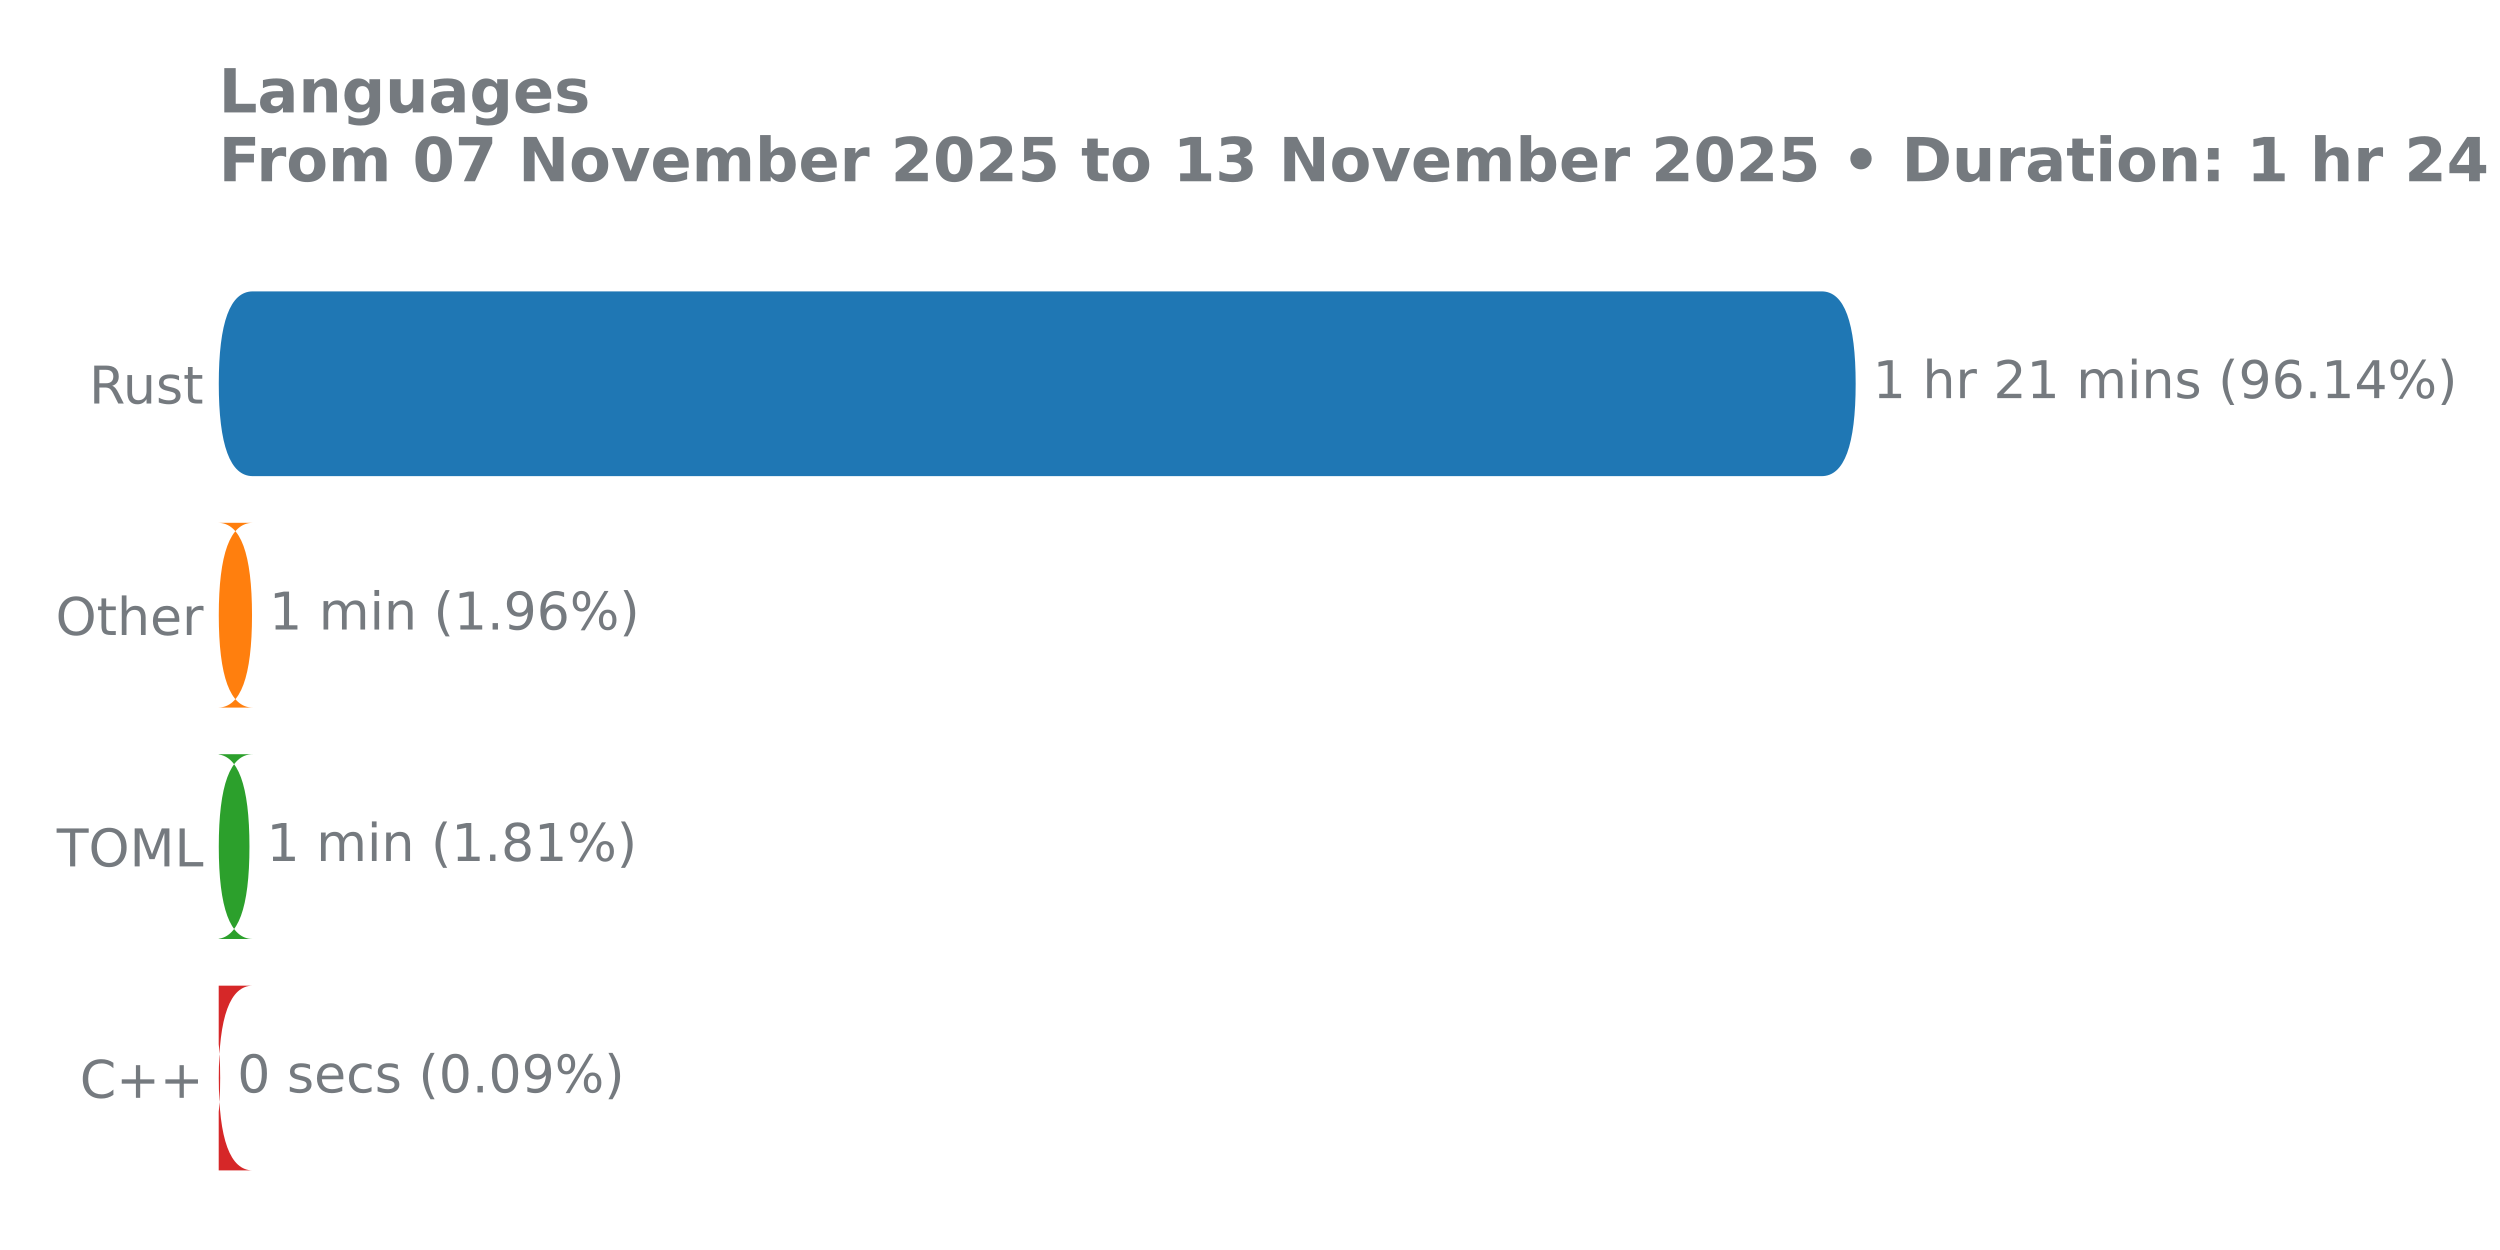
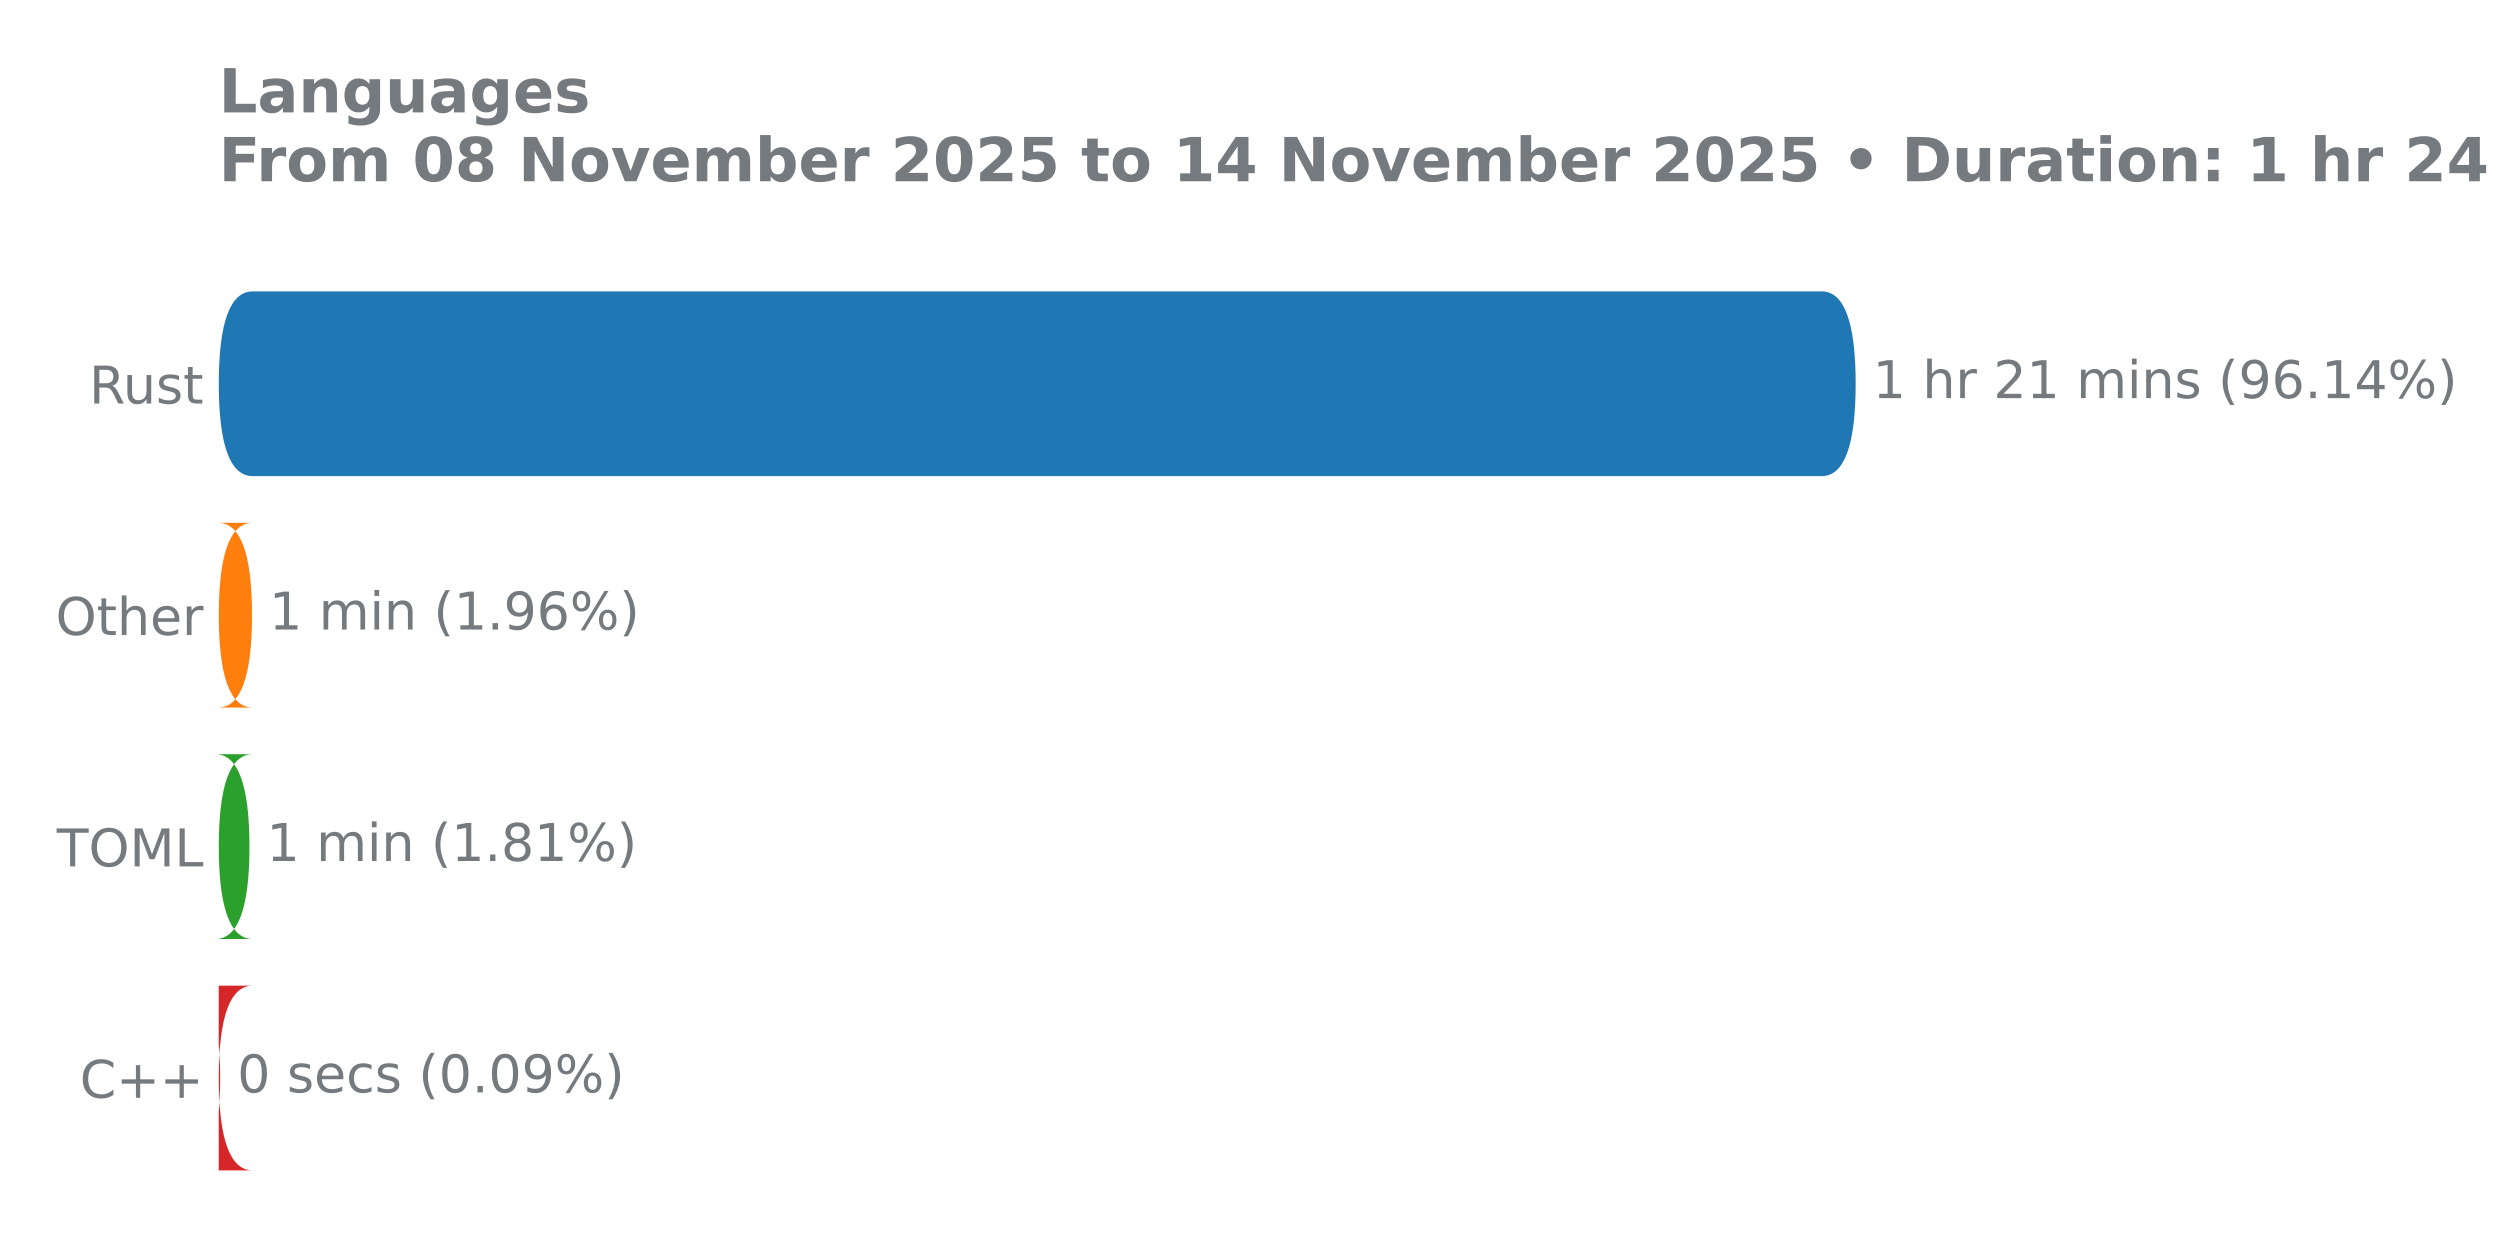
<svg xmlns="http://www.w3.org/2000/svg" xmlns:xlink="http://www.w3.org/1999/xlink" width="576pt" height="288pt" viewBox="0 0 576 288" version="1.1">
  <defs>
    <style type="text/css">*{stroke-linejoin: round; stroke-linecap: butt}</style>
  </defs>
  <g id="figure_1">
    <g id="patch_1">
      <path d="M 0 288  L 576 288  L 576 0  L 0 0  L 0 288  z " style="fill: none" />
    </g>
    <g id="axes_1">
      <g id="patch_2">
        <path d="M 50.39 275.04  L 466.792 275.04  L 466.792 61.76  L 50.39 61.76  L 50.39 275.04  z " style="fill: none" />
      </g>
      <g id="matplotlib.axis_1" />
      <g id="matplotlib.axis_2">
        <g id="ytick_1">
          <g id="text_1">
            <g style="fill: #757a7f" transform="translate(20.53125 92.97906) scale(0.12 -0.12)">
              <defs>
                <path id="DejaVuSans-52" d="M 2841 2188  Q 3044 2119 3236 1894  Q 3428 1669 3622 1275  L 4263 0  L 3584 0  L 2988 1197  Q 2756 1666 2539 1819  Q 2322 1972 1947 1972  L 1259 1972  L 1259 0  L 628 0  L 628 4666  L 2053 4666  Q 2853 4666 3247 4331  Q 3641 3997 3641 3322  Q 3641 2881 3436 2590  Q 3231 2300 2841 2188  z M 1259 4147  L 1259 2491  L 2053 2491  Q 2509 2491 2742 2702  Q 2975 2913 2975 3322  Q 2975 3731 2742 3939  Q 2509 4147 2053 4147  L 1259 4147  z " transform="scale(0.015625)" />
                <path id="DejaVuSans-75" d="M 544 1381  L 544 3500  L 1119 3500  L 1119 1403  Q 1119 906 1312 657  Q 1506 409 1894 409  Q 2359 409 2629 706  Q 2900 1003 2900 1516  L 2900 3500  L 3475 3500  L 3475 0  L 2900 0  L 2900 538  Q 2691 219 2414 64  Q 2138 -91 1772 -91  Q 1169 -91 856 284  Q 544 659 544 1381  z M 1991 3584  L 1991 3584  z " transform="scale(0.015625)" />
                <path id="DejaVuSans-73" d="M 2834 3397  L 2834 2853  Q 2591 2978 2328 3040  Q 2066 3103 1784 3103  Q 1356 3103 1142 2972  Q 928 2841 928 2578  Q 928 2378 1081 2264  Q 1234 2150 1697 2047  L 1894 2003  Q 2506 1872 2764 1633  Q 3022 1394 3022 966  Q 3022 478 2636 193  Q 2250 -91 1575 -91  Q 1294 -91 989 -36  Q 684 19 347 128  L 347 722  Q 666 556 975 473  Q 1284 391 1588 391  Q 1994 391 2212 530  Q 2431 669 2431 922  Q 2431 1156 2273 1281  Q 2116 1406 1581 1522  L 1381 1569  Q 847 1681 609 1914  Q 372 2147 372 2553  Q 372 3047 722 3315  Q 1072 3584 1716 3584  Q 2034 3584 2315 3537  Q 2597 3491 2834 3397  z " transform="scale(0.015625)" />
                <path id="DejaVuSans-74" d="M 1172 4494  L 1172 3500  L 2356 3500  L 2356 3053  L 1172 3053  L 1172 1153  Q 1172 725 1289 603  Q 1406 481 1766 481  L 2356 481  L 2356 0  L 1766 0  Q 1100 0 847 248  Q 594 497 594 1153  L 594 3053  L 172 3053  L 172 3500  L 594 3500  L 594 4494  L 1172 4494  z " transform="scale(0.015625)" />
              </defs>
              <use xlink:href="#DejaVuSans-52" />
              <use xlink:href="#DejaVuSans-75" transform="translate(64.98242 0)" />
              <use xlink:href="#DejaVuSans-73" transform="translate(128.3613 0)" />
              <use xlink:href="#DejaVuSans-74" transform="translate(180.4609 0)" />
            </g>
          </g>
        </g>
        <g id="ytick_2">
          <g id="text_2">
            <g style="fill: #757a7f" transform="translate(12.8175 146.2991) scale(0.12 -0.12)">
              <defs>
                <path id="DejaVuSans-4f" d="M 2522 4238  Q 1834 4238 1429 3725  Q 1025 3213 1025 2328  Q 1025 1447 1429 934  Q 1834 422 2522 422  Q 3209 422 3611 934  Q 4013 1447 4013 2328  Q 4013 3213 3611 3725  Q 3209 4238 2522 4238  z M 2522 4750  Q 3503 4750 4090 4092  Q 4678 3434 4678 2328  Q 4678 1225 4090 567  Q 3503 -91 2522 -91  Q 1538 -91 948 565  Q 359 1222 359 2328  Q 359 3434 948 4092  Q 1538 4750 2522 4750  z " transform="scale(0.015625)" />
                <path id="DejaVuSans-68" d="M 3513 2113  L 3513 0  L 2938 0  L 2938 2094  Q 2938 2591 2744 2837  Q 2550 3084 2163 3084  Q 1697 3084 1428 2787  Q 1159 2491 1159 1978  L 1159 0  L 581 0  L 581 4863  L 1159 4863  L 1159 2956  Q 1366 3272 1645 3428  Q 1925 3584 2291 3584  Q 2894 3584 3203 3211  Q 3513 2838 3513 2113  z " transform="scale(0.015625)" />
                <path id="DejaVuSans-65" d="M 3597 1894  L 3597 1613  L 953 1613  Q 991 1019 1311 708  Q 1631 397 2203 397  Q 2534 397 2845 478  Q 3156 559 3463 722  L 3463 178  Q 3153 47 2828 -22  Q 2503 -91 2169 -91  Q 1331 -91 842 396  Q 353 884 353 1716  Q 353 2575 817 3079  Q 1281 3584 2069 3584  Q 2775 3584 3186 3129  Q 3597 2675 3597 1894  z M 3022 2063  Q 3016 2534 2758 2815  Q 2500 3097 2075 3097  Q 1594 3097 1305 2825  Q 1016 2553 972 2059  L 3022 2063  z " transform="scale(0.015625)" />
                <path id="DejaVuSans-72" d="M 2631 2963  Q 2534 3019 2420 3045  Q 2306 3072 2169 3072  Q 1681 3072 1420 2755  Q 1159 2438 1159 1844  L 1159 0  L 581 0  L 581 3500  L 1159 3500  L 1159 2956  Q 1341 3275 1631 3429  Q 1922 3584 2338 3584  Q 2397 3584 2469 3576  Q 2541 3569 2628 3553  L 2631 2963  z " transform="scale(0.015625)" />
              </defs>
              <use xlink:href="#DejaVuSans-4f" />
              <use xlink:href="#DejaVuSans-74" transform="translate(78.71094 0)" />
              <use xlink:href="#DejaVuSans-68" transform="translate(117.9199 0)" />
              <use xlink:href="#DejaVuSans-65" transform="translate(181.2988 0)" />
              <use xlink:href="#DejaVuSans-72" transform="translate(242.8223 0)" />
            </g>
          </g>
        </g>
        <g id="ytick_3">
          <g id="text_3">
            <g style="fill: #757a7f" transform="translate(13.07437 199.6191) scale(0.12 -0.12)">
              <defs>
                <path id="DejaVuSans-54" d="M -19 4666  L 3928 4666  L 3928 4134  L 2272 4134  L 2272 0  L 1638 0  L 1638 4134  L -19 4134  L -19 4666  z " transform="scale(0.015625)" />
                <path id="DejaVuSans-4d" d="M 628 4666  L 1569 4666  L 2759 1491  L 3956 4666  L 4897 4666  L 4897 0  L 4281 0  L 4281 4097  L 3078 897  L 2444 897  L 1241 4097  L 1241 0  L 628 0  L 628 4666  z " transform="scale(0.015625)" />
                <path id="DejaVuSans-4c" d="M 628 4666  L 1259 4666  L 1259 531  L 3531 531  L 3531 0  L 628 0  L 628 4666  z " transform="scale(0.015625)" />
              </defs>
              <use xlink:href="#DejaVuSans-54" />
              <use xlink:href="#DejaVuSans-4f" transform="translate(61.08398 0)" />
              <use xlink:href="#DejaVuSans-4d" transform="translate(139.7949 0)" />
              <use xlink:href="#DejaVuSans-4c" transform="translate(226.0742 0)" />
            </g>
          </g>
        </g>
        <g id="ytick_4">
          <g id="text_4">
            <g style="fill: #757a7f" transform="translate(18.39937 252.9391) scale(0.12 -0.12)">
              <defs>
                <path id="DejaVuSans-43" d="M 4122 4306  L 4122 3641  Q 3803 3938 3442 4084  Q 3081 4231 2675 4231  Q 1875 4231 1450 3742  Q 1025 3253 1025 2328  Q 1025 1406 1450 917  Q 1875 428 2675 428  Q 3081 428 3442 575  Q 3803 722 4122 1019  L 4122 359  Q 3791 134 3420 21  Q 3050 -91 2638 -91  Q 1578 -91 968 557  Q 359 1206 359 2328  Q 359 3453 968 4101  Q 1578 4750 2638 4750  Q 3056 4750 3426 4639  Q 3797 4528 4122 4306  z " transform="scale(0.015625)" />
                <path id="DejaVuSans-2b" d="M 2944 4013  L 2944 2272  L 4684 2272  L 4684 1741  L 2944 1741  L 2944 0  L 2419 0  L 2419 1741  L 678 1741  L 678 2272  L 2419 2272  L 2419 4013  L 2944 4013  z " transform="scale(0.015625)" />
              </defs>
              <use xlink:href="#DejaVuSans-43" />
              <use xlink:href="#DejaVuSans-2b" transform="translate(69.82422 0)" />
              <use xlink:href="#DejaVuSans-2b" transform="translate(153.6133 0)" />
            </g>
          </g>
        </g>
      </g>
      <g id="patch_3">
-         <path d="M 58.252 227.095  L 42.881 227.095  Q 50.727 227.095 50.727 248.423  L 50.727 248.337  Q 50.727 269.665 42.881 269.665  L 58.252 269.665  Q 50.406 269.665 50.406 248.337  L 50.406 248.423  Q 50.406 227.095 58.252 227.095  z " clip-path="url(#p9aef0caa69)" style="fill: #d62728" />
+         <path d="M 58.252 227.095  L 42.881 227.095  Q 50.727 227.095 50.727 248.423  L 50.727 248.337  Q 50.727 269.665 42.881 269.665  L 58.252 269.665  Q 50.406 269.665 50.406 248.337  L 50.406 248.423  Q 50.406 227.095 58.252 227.095  z " clip-path="url(#p90dea7e53f)" style="fill: #d62728" />
      </g>
      <g id="patch_4">
-         <path d="M 58.252 173.775  L 49.629 173.775  Q 57.475 173.775 57.475 195.103  L 57.475 195.017  Q 57.475 216.345 49.629 216.345  L 58.252 216.345  Q 50.406 216.345 50.406 195.017  L 50.406 195.103  Q 50.406 173.775 58.252 173.775  z " clip-path="url(#p9aef0caa69)" style="fill: #2ca02c" />
+         <path d="M 58.252 173.775  L 49.629 173.775  Q 57.475 173.775 57.475 195.103  L 57.475 195.017  Q 57.475 216.345 49.629 216.345  L 58.252 216.345  Q 50.406 216.345 50.406 195.017  L 50.406 195.103  Q 50.406 173.775 58.252 173.775  z " clip-path="url(#p90dea7e53f)" style="fill: #2ca02c" />
      </g>
      <g id="patch_5">
-         <path d="M 58.252 120.455  L 50.217 120.455  Q 58.064 120.455 58.064 141.783  L 58.064 141.697  Q 58.064 163.025 50.217 163.025  L 58.252 163.025  Q 50.406 163.025 50.406 141.697  L 50.406 141.783  Q 50.406 120.455 58.252 120.455  z " clip-path="url(#p9aef0caa69)" style="fill: #ff7f0e" />
+         <path d="M 58.252 120.455  L 50.217 120.455  Q 58.064 120.455 58.064 141.783  L 58.064 141.697  Q 58.064 163.025 50.217 163.025  L 58.252 163.025  Q 50.406 163.025 50.406 141.697  L 50.406 141.783  Q 50.406 120.455 58.252 120.455  z " clip-path="url(#p90dea7e53f)" style="fill: #ff7f0e" />
      </g>
      <g id="patch_6">
-         <path d="M 58.252 67.135  L 419.699 67.135  Q 427.545 67.135 427.545 88.463  L 427.545 88.377  Q 427.545 109.705 419.699 109.705  L 58.252 109.705  Q 50.406 109.705 50.406 88.377  L 50.406 88.463  Q 50.406 67.135 58.252 67.135  z " clip-path="url(#p9aef0caa69)" style="fill: #1f77b4" />
+         <path d="M 58.252 67.135  L 419.699 67.135  Q 427.545 67.135 427.545 88.463  L 427.545 88.377  Q 427.545 109.705 419.699 109.705  L 58.252 109.705  Q 50.406 109.705 50.406 88.377  L 50.406 88.463  Q 50.406 67.135 58.252 67.135  z " clip-path="url(#p90dea7e53f)" style="fill: #1f77b4" />
      </g>
      <g id="line2d_1">
-         <path clip-path="url(#p9aef0caa69)" style="fill: none; stroke: #424242; stroke-width: 2.25; stroke-linecap: round" />
+         <path clip-path="url(#p90dea7e53f)" style="fill: none; stroke: #424242; stroke-width: 2.25; stroke-linecap: round" />
      </g>
      <g id="line2d_2">
-         <path clip-path="url(#p9aef0caa69)" style="fill: none; stroke: #424242; stroke-width: 2.25; stroke-linecap: round" />
+         <path clip-path="url(#p90dea7e53f)" style="fill: none; stroke: #424242; stroke-width: 2.25; stroke-linecap: round" />
      </g>
      <g id="line2d_3">
-         <path clip-path="url(#p9aef0caa69)" style="fill: none; stroke: #424242; stroke-width: 2.25; stroke-linecap: round" />
+         <path clip-path="url(#p90dea7e53f)" style="fill: none; stroke: #424242; stroke-width: 2.25; stroke-linecap: round" />
      </g>
      <g id="line2d_4">
-         <path clip-path="url(#p9aef0caa69)" style="fill: none; stroke: #424242; stroke-width: 2.25; stroke-linecap: round" />
+         <path clip-path="url(#p90dea7e53f)" style="fill: none; stroke: #424242; stroke-width: 2.25; stroke-linecap: round" />
      </g>
      <g id="text_5">
        <g style="fill: #757a7f" transform="translate(431.4836 91.73125) scale(0.12 -0.12)">
          <defs>
            <path id="DejaVuSans-31" d="M 794 531  L 1825 531  L 1825 4091  L 703 3866  L 703 4441  L 1819 4666  L 2450 4666  L 2450 531  L 3481 531  L 3481 0  L 794 0  L 794 531  z " transform="scale(0.015625)" />
            <path id="DejaVuSans-20" transform="scale(0.015625)" />
            <path id="DejaVuSans-32" d="M 1228 531  L 3431 531  L 3431 0  L 469 0  L 469 531  Q 828 903 1448 1529  Q 2069 2156 2228 2338  Q 2531 2678 2651 2914  Q 2772 3150 2772 3378  Q 2772 3750 2511 3984  Q 2250 4219 1831 4219  Q 1534 4219 1204 4116  Q 875 4013 500 3803  L 500 4441  Q 881 4594 1212 4672  Q 1544 4750 1819 4750  Q 2544 4750 2975 4387  Q 3406 4025 3406 3419  Q 3406 3131 3298 2873  Q 3191 2616 2906 2266  Q 2828 2175 2409 1742  Q 1991 1309 1228 531  z " transform="scale(0.015625)" />
            <path id="DejaVuSans-6d" d="M 3328 2828  Q 3544 3216 3844 3400  Q 4144 3584 4550 3584  Q 5097 3584 5394 3201  Q 5691 2819 5691 2113  L 5691 0  L 5113 0  L 5113 2094  Q 5113 2597 4934 2840  Q 4756 3084 4391 3084  Q 3944 3084 3684 2787  Q 3425 2491 3425 1978  L 3425 0  L 2847 0  L 2847 2094  Q 2847 2600 2669 2842  Q 2491 3084 2119 3084  Q 1678 3084 1418 2786  Q 1159 2488 1159 1978  L 1159 0  L 581 0  L 581 3500  L 1159 3500  L 1159 2956  Q 1356 3278 1631 3431  Q 1906 3584 2284 3584  Q 2666 3584 2933 3390  Q 3200 3197 3328 2828  z " transform="scale(0.015625)" />
            <path id="DejaVuSans-69" d="M 603 3500  L 1178 3500  L 1178 0  L 603 0  L 603 3500  z M 603 4863  L 1178 4863  L 1178 4134  L 603 4134  L 603 4863  z " transform="scale(0.015625)" />
            <path id="DejaVuSans-6e" d="M 3513 2113  L 3513 0  L 2938 0  L 2938 2094  Q 2938 2591 2744 2837  Q 2550 3084 2163 3084  Q 1697 3084 1428 2787  Q 1159 2491 1159 1978  L 1159 0  L 581 0  L 581 3500  L 1159 3500  L 1159 2956  Q 1366 3272 1645 3428  Q 1925 3584 2291 3584  Q 2894 3584 3203 3211  Q 3513 2838 3513 2113  z " transform="scale(0.015625)" />
            <path id="DejaVuSans-28" d="M 1984 4856  Q 1566 4138 1362 3434  Q 1159 2731 1159 2009  Q 1159 1288 1364 580  Q 1569 -128 1984 -844  L 1484 -844  Q 1016 -109 783 600  Q 550 1309 550 2009  Q 550 2706 781 3412  Q 1013 4119 1484 4856  L 1984 4856  z " transform="scale(0.015625)" />
            <path id="DejaVuSans-39" d="M 703 97  L 703 672  Q 941 559 1184 500  Q 1428 441 1663 441  Q 2288 441 2617 861  Q 2947 1281 2994 2138  Q 2813 1869 2534 1725  Q 2256 1581 1919 1581  Q 1219 1581 811 2004  Q 403 2428 403 3163  Q 403 3881 828 4315  Q 1253 4750 1959 4750  Q 2769 4750 3195 4129  Q 3622 3509 3622 2328  Q 3622 1225 3098 567  Q 2575 -91 1691 -91  Q 1453 -91 1209 -44  Q 966 3 703 97  z M 1959 2075  Q 2384 2075 2632 2365  Q 2881 2656 2881 3163  Q 2881 3666 2632 3958  Q 2384 4250 1959 4250  Q 1534 4250 1286 3958  Q 1038 3666 1038 3163  Q 1038 2656 1286 2365  Q 1534 2075 1959 2075  z " transform="scale(0.015625)" />
            <path id="DejaVuSans-36" d="M 2113 2584  Q 1688 2584 1439 2293  Q 1191 2003 1191 1497  Q 1191 994 1439 701  Q 1688 409 2113 409  Q 2538 409 2786 701  Q 3034 994 3034 1497  Q 3034 2003 2786 2293  Q 2538 2584 2113 2584  z M 3366 4563  L 3366 3988  Q 3128 4100 2886 4159  Q 2644 4219 2406 4219  Q 1781 4219 1451 3797  Q 1122 3375 1075 2522  Q 1259 2794 1537 2939  Q 1816 3084 2150 3084  Q 2853 3084 3261 2657  Q 3669 2231 3669 1497  Q 3669 778 3244 343  Q 2819 -91 2113 -91  Q 1303 -91 875 529  Q 447 1150 447 2328  Q 447 3434 972 4092  Q 1497 4750 2381 4750  Q 2619 4750 2861 4703  Q 3103 4656 3366 4563  z " transform="scale(0.015625)" />
            <path id="DejaVuSans-2e" d="M 684 794  L 1344 794  L 1344 0  L 684 0  L 684 794  z " transform="scale(0.015625)" />
            <path id="DejaVuSans-34" d="M 2419 4116  L 825 1625  L 2419 1625  L 2419 4116  z M 2253 4666  L 3047 4666  L 3047 1625  L 3713 1625  L 3713 1100  L 3047 1100  L 3047 0  L 2419 0  L 2419 1100  L 313 1100  L 313 1709  L 2253 4666  z " transform="scale(0.015625)" />
            <path id="DejaVuSans-25" d="M 4653 2053  Q 4381 2053 4226 1822  Q 4072 1591 4072 1178  Q 4072 772 4226 539  Q 4381 306 4653 306  Q 4919 306 5073 539  Q 5228 772 5228 1178  Q 5228 1588 5073 1820  Q 4919 2053 4653 2053  z M 4653 2450  Q 5147 2450 5437 2106  Q 5728 1763 5728 1178  Q 5728 594 5436 251  Q 5144 -91 4653 -91  Q 4153 -91 3862 251  Q 3572 594 3572 1178  Q 3572 1766 3864 2108  Q 4156 2450 4653 2450  z M 1428 4353  Q 1159 4353 1004 4120  Q 850 3888 850 3481  Q 850 3069 1003 2837  Q 1156 2606 1428 2606  Q 1700 2606 1854 2837  Q 2009 3069 2009 3481  Q 2009 3884 1853 4118  Q 1697 4353 1428 4353  z M 4250 4750  L 4750 4750  L 1831 -91  L 1331 -91  L 4250 4750  z M 1428 4750  Q 1922 4750 2215 4408  Q 2509 4066 2509 3481  Q 2509 2891 2217 2550  Q 1925 2209 1428 2209  Q 931 2209 642 2551  Q 353 2894 353 3481  Q 353 4063 643 4406  Q 934 4750 1428 4750  z " transform="scale(0.015625)" />
            <path id="DejaVuSans-29" d="M 513 4856  L 1013 4856  Q 1481 4119 1714 3412  Q 1947 2706 1947 2009  Q 1947 1309 1714 600  Q 1481 -109 1013 -844  L 513 -844  Q 928 -128 1133 580  Q 1338 1288 1338 2009  Q 1338 2731 1133 3434  Q 928 4138 513 4856  z " transform="scale(0.015625)" />
          </defs>
          <use xlink:href="#DejaVuSans-31" />
          <use xlink:href="#DejaVuSans-20" transform="translate(63.62305 0)" />
          <use xlink:href="#DejaVuSans-68" transform="translate(95.41016 0)" />
          <use xlink:href="#DejaVuSans-72" transform="translate(158.7891 0)" />
          <use xlink:href="#DejaVuSans-20" transform="translate(199.9023 0)" />
          <use xlink:href="#DejaVuSans-32" transform="translate(231.6895 0)" />
          <use xlink:href="#DejaVuSans-31" transform="translate(295.3125 0)" />
          <use xlink:href="#DejaVuSans-20" transform="translate(358.9355 0)" />
          <use xlink:href="#DejaVuSans-6d" transform="translate(390.7227 0)" />
          <use xlink:href="#DejaVuSans-69" transform="translate(488.1348 0)" />
          <use xlink:href="#DejaVuSans-6e" transform="translate(515.918 0)" />
          <use xlink:href="#DejaVuSans-73" transform="translate(579.2969 0)" />
          <use xlink:href="#DejaVuSans-20" transform="translate(631.3965 0)" />
          <use xlink:href="#DejaVuSans-28" transform="translate(663.1836 0)" />
          <use xlink:href="#DejaVuSans-39" transform="translate(702.1973 0)" />
          <use xlink:href="#DejaVuSans-36" transform="translate(765.8203 0)" />
          <use xlink:href="#DejaVuSans-2e" transform="translate(829.4434 0)" />
          <use xlink:href="#DejaVuSans-31" transform="translate(861.2305 0)" />
          <use xlink:href="#DejaVuSans-34" transform="translate(924.8535 0)" />
          <use xlink:href="#DejaVuSans-25" transform="translate(988.4766 0)" />
          <use xlink:href="#DejaVuSans-29" transform="translate(1083.496 0)" />
        </g>
      </g>
      <g id="text_6">
        <g style="fill: #757a7f" transform="translate(62.00249 145.0513) scale(0.12 -0.12)">
          <use xlink:href="#DejaVuSans-31" />
          <use xlink:href="#DejaVuSans-20" transform="translate(63.62305 0)" />
          <use xlink:href="#DejaVuSans-6d" transform="translate(95.41016 0)" />
          <use xlink:href="#DejaVuSans-69" transform="translate(192.8223 0)" />
          <use xlink:href="#DejaVuSans-6e" transform="translate(220.6055 0)" />
          <use xlink:href="#DejaVuSans-20" transform="translate(283.9844 0)" />
          <use xlink:href="#DejaVuSans-28" transform="translate(315.7715 0)" />
          <use xlink:href="#DejaVuSans-31" transform="translate(354.7852 0)" />
          <use xlink:href="#DejaVuSans-2e" transform="translate(418.4082 0)" />
          <use xlink:href="#DejaVuSans-39" transform="translate(450.1953 0)" />
          <use xlink:href="#DejaVuSans-36" transform="translate(513.8184 0)" />
          <use xlink:href="#DejaVuSans-25" transform="translate(577.4414 0)" />
          <use xlink:href="#DejaVuSans-29" transform="translate(672.4609 0)" />
        </g>
      </g>
      <g id="text_7">
        <g style="fill: #757a7f" transform="translate(61.41402 198.3713) scale(0.12 -0.12)">
          <defs>
            <path id="DejaVuSans-38" d="M 2034 2216  Q 1584 2216 1326 1975  Q 1069 1734 1069 1313  Q 1069 891 1326 650  Q 1584 409 2034 409  Q 2484 409 2743 651  Q 3003 894 3003 1313  Q 3003 1734 2745 1975  Q 2488 2216 2034 2216  z M 1403 2484  Q 997 2584 770 2862  Q 544 3141 544 3541  Q 544 4100 942 4425  Q 1341 4750 2034 4750  Q 2731 4750 3128 4425  Q 3525 4100 3525 3541  Q 3525 3141 3298 2862  Q 3072 2584 2669 2484  Q 3125 2378 3379 2068  Q 3634 1759 3634 1313  Q 3634 634 3220 271  Q 2806 -91 2034 -91  Q 1263 -91 848 271  Q 434 634 434 1313  Q 434 1759 690 2068  Q 947 2378 1403 2484  z M 1172 3481  Q 1172 3119 1398 2916  Q 1625 2713 2034 2713  Q 2441 2713 2670 2916  Q 2900 3119 2900 3481  Q 2900 3844 2670 4047  Q 2441 4250 2034 4250  Q 1625 4250 1398 4047  Q 1172 3844 1172 3481  z " transform="scale(0.015625)" />
          </defs>
          <use xlink:href="#DejaVuSans-31" />
          <use xlink:href="#DejaVuSans-20" transform="translate(63.62305 0)" />
          <use xlink:href="#DejaVuSans-6d" transform="translate(95.41016 0)" />
          <use xlink:href="#DejaVuSans-69" transform="translate(192.8223 0)" />
          <use xlink:href="#DejaVuSans-6e" transform="translate(220.6055 0)" />
          <use xlink:href="#DejaVuSans-20" transform="translate(283.9844 0)" />
          <use xlink:href="#DejaVuSans-28" transform="translate(315.7715 0)" />
          <use xlink:href="#DejaVuSans-31" transform="translate(354.7852 0)" />
          <use xlink:href="#DejaVuSans-2e" transform="translate(418.4082 0)" />
          <use xlink:href="#DejaVuSans-38" transform="translate(450.1953 0)" />
          <use xlink:href="#DejaVuSans-31" transform="translate(513.8184 0)" />
          <use xlink:href="#DejaVuSans-25" transform="translate(577.4414 0)" />
          <use xlink:href="#DejaVuSans-29" transform="translate(672.4609 0)" />
        </g>
      </g>
      <g id="text_8">
        <g style="fill: #757a7f" transform="translate(54.66622 251.6912) scale(0.12 -0.12)">
          <defs>
            <path id="DejaVuSans-30" d="M 2034 4250  Q 1547 4250 1301 3770  Q 1056 3291 1056 2328  Q 1056 1369 1301 889  Q 1547 409 2034 409  Q 2525 409 2770 889  Q 3016 1369 3016 2328  Q 3016 3291 2770 3770  Q 2525 4250 2034 4250  z M 2034 4750  Q 2819 4750 3233 4129  Q 3647 3509 3647 2328  Q 3647 1150 3233 529  Q 2819 -91 2034 -91  Q 1250 -91 836 529  Q 422 1150 422 2328  Q 422 3509 836 4129  Q 1250 4750 2034 4750  z " transform="scale(0.015625)" />
            <path id="DejaVuSans-63" d="M 3122 3366  L 3122 2828  Q 2878 2963 2633 3030  Q 2388 3097 2138 3097  Q 1578 3097 1268 2742  Q 959 2388 959 1747  Q 959 1106 1268 751  Q 1578 397 2138 397  Q 2388 397 2633 464  Q 2878 531 3122 666  L 3122 134  Q 2881 22 2623 -34  Q 2366 -91 2075 -91  Q 1284 -91 818 406  Q 353 903 353 1747  Q 353 2603 823 3093  Q 1294 3584 2113 3584  Q 2378 3584 2631 3529  Q 2884 3475 3122 3366  z " transform="scale(0.015625)" />
          </defs>
          <use xlink:href="#DejaVuSans-30" />
          <use xlink:href="#DejaVuSans-20" transform="translate(63.62305 0)" />
          <use xlink:href="#DejaVuSans-73" transform="translate(95.41016 0)" />
          <use xlink:href="#DejaVuSans-65" transform="translate(147.5098 0)" />
          <use xlink:href="#DejaVuSans-63" transform="translate(209.0332 0)" />
          <use xlink:href="#DejaVuSans-73" transform="translate(264.0137 0)" />
          <use xlink:href="#DejaVuSans-20" transform="translate(316.1133 0)" />
          <use xlink:href="#DejaVuSans-28" transform="translate(347.9004 0)" />
          <use xlink:href="#DejaVuSans-30" transform="translate(386.9141 0)" />
          <use xlink:href="#DejaVuSans-2e" transform="translate(450.5371 0)" />
          <use xlink:href="#DejaVuSans-30" transform="translate(482.3242 0)" />
          <use xlink:href="#DejaVuSans-39" transform="translate(545.9473 0)" />
          <use xlink:href="#DejaVuSans-25" transform="translate(609.5703 0)" />
          <use xlink:href="#DejaVuSans-29" transform="translate(704.5898 0)" />
        </g>
      </g>
      <g id="text_9">
        <g style="fill: #757a7f" transform="translate(50.39 25.91463) scale(0.14 -0.14)">
          <defs>
            <path id="DejaVuSans-Bold-4c" d="M 588 4666  L 1791 4666  L 1791 909  L 3903 909  L 3903 0  L 588 0  L 588 4666  z " transform="scale(0.015625)" />
            <path id="DejaVuSans-Bold-61" d="M 2106 1575  Q 1756 1575 1579 1456  Q 1403 1338 1403 1106  Q 1403 894 1545 773  Q 1688 653 1941 653  Q 2256 653 2472 879  Q 2688 1106 2688 1447  L 2688 1575  L 2106 1575  z M 3816 1997  L 3816 0  L 2688 0  L 2688 519  Q 2463 200 2181 54  Q 1900 -91 1497 -91  Q 953 -91 614 226  Q 275 544 275 1050  Q 275 1666 698 1953  Q 1122 2241 2028 2241  L 2688 2241  L 2688 2328  Q 2688 2594 2478 2717  Q 2269 2841 1825 2841  Q 1466 2841 1156 2769  Q 847 2697 581 2553  L 581 3406  Q 941 3494 1303 3539  Q 1666 3584 2028 3584  Q 2975 3584 3395 3211  Q 3816 2838 3816 1997  z " transform="scale(0.015625)" />
            <path id="DejaVuSans-Bold-6e" d="M 4056 2131  L 4056 0  L 2931 0  L 2931 347  L 2931 1631  Q 2931 2084 2911 2256  Q 2891 2428 2841 2509  Q 2775 2619 2662 2680  Q 2550 2741 2406 2741  Q 2056 2741 1856 2470  Q 1656 2200 1656 1722  L 1656 0  L 538 0  L 538 3500  L 1656 3500  L 1656 2988  Q 1909 3294 2193 3439  Q 2478 3584 2822 3584  Q 3428 3584 3742 3212  Q 4056 2841 4056 2131  z " transform="scale(0.015625)" />
            <path id="DejaVuSans-Bold-67" d="M 2919 594  Q 2688 288 2409 144  Q 2131 0 1766 0  Q 1125 0 706 504  Q 288 1009 288 1791  Q 288 2575 706 3076  Q 1125 3578 1766 3578  Q 2131 3578 2409 3434  Q 2688 3291 2919 2981  L 2919 3500  L 4044 3500  L 4044 353  Q 4044 -491 3511 -936  Q 2978 -1381 1966 -1381  Q 1638 -1381 1331 -1331  Q 1025 -1281 716 -1178  L 716 -306  Q 1009 -475 1290 -558  Q 1572 -641 1856 -641  Q 2406 -641 2662 -400  Q 2919 -159 2919 353  L 2919 594  z M 2181 2772  Q 1834 2772 1640 2515  Q 1447 2259 1447 1791  Q 1447 1309 1634 1061  Q 1822 813 2181 813  Q 2531 813 2725 1069  Q 2919 1325 2919 1791  Q 2919 2259 2725 2515  Q 2531 2772 2181 2772  z " transform="scale(0.015625)" />
            <path id="DejaVuSans-Bold-75" d="M 500 1363  L 500 3500  L 1625 3500  L 1625 3150  Q 1625 2866 1622 2436  Q 1619 2006 1619 1863  Q 1619 1441 1641 1255  Q 1663 1069 1716 984  Q 1784 875 1895 815  Q 2006 756 2150 756  Q 2500 756 2700 1025  Q 2900 1294 2900 1772  L 2900 3500  L 4019 3500  L 4019 0  L 2900 0  L 2900 506  Q 2647 200 2364 54  Q 2081 -91 1741 -91  Q 1134 -91 817 281  Q 500 653 500 1363  z " transform="scale(0.015625)" />
            <path id="DejaVuSans-Bold-65" d="M 4031 1759  L 4031 1441  L 1416 1441  Q 1456 1047 1700 850  Q 1944 653 2381 653  Q 2734 653 3104 758  Q 3475 863 3866 1075  L 3866 213  Q 3469 63 3072 -14  Q 2675 -91 2278 -91  Q 1328 -91 801 392  Q 275 875 275 1747  Q 275 2603 792 3093  Q 1309 3584 2216 3584  Q 3041 3584 3536 3087  Q 4031 2591 4031 1759  z M 2881 2131  Q 2881 2450 2695 2645  Q 2509 2841 2209 2841  Q 1884 2841 1681 2658  Q 1478 2475 1428 2131  L 2881 2131  z " transform="scale(0.015625)" />
            <path id="DejaVuSans-Bold-73" d="M 3272 3391  L 3272 2541  Q 2913 2691 2578 2766  Q 2244 2841 1947 2841  Q 1628 2841 1473 2761  Q 1319 2681 1319 2516  Q 1319 2381 1436 2309  Q 1553 2238 1856 2203  L 2053 2175  Q 2913 2066 3209 1816  Q 3506 1566 3506 1031  Q 3506 472 3093 190  Q 2681 -91 1863 -91  Q 1516 -91 1145 -36  Q 775 19 384 128  L 384 978  Q 719 816 1070 734  Q 1422 653 1784 653  Q 2113 653 2278 743  Q 2444 834 2444 1013  Q 2444 1163 2330 1236  Q 2216 1309 1875 1350  L 1678 1375  Q 931 1469 631 1722  Q 331 1975 331 2491  Q 331 3047 712 3315  Q 1094 3584 1881 3584  Q 2191 3584 2531 3537  Q 2872 3491 3272 3391  z " transform="scale(0.015625)" />
          </defs>
          <use xlink:href="#DejaVuSans-Bold-4c" transform="translate(0 0.09375)" />
          <use xlink:href="#DejaVuSans-Bold-61" transform="translate(63.7207 0.09375)" />
          <use xlink:href="#DejaVuSans-Bold-6e" transform="translate(131.2012 0.09375)" />
          <use xlink:href="#DejaVuSans-Bold-67" transform="translate(202.3926 0.09375)" />
          <use xlink:href="#DejaVuSans-Bold-75" transform="translate(273.9746 0.09375)" />
          <use xlink:href="#DejaVuSans-Bold-61" transform="translate(345.166 0.09375)" />
          <use xlink:href="#DejaVuSans-Bold-67" transform="translate(412.6465 0.09375)" />
          <use xlink:href="#DejaVuSans-Bold-65" transform="translate(484.2285 0.09375)" />
          <use xlink:href="#DejaVuSans-Bold-73" transform="translate(552.0508 0.09375)" />
        </g>
        <g style="fill: #757a7f" transform="translate(50.39 41.76) scale(0.14 -0.14)">
          <defs>
            <path id="DejaVuSans-Bold-46" d="M 588 4666  L 3834 4666  L 3834 3756  L 1791 3756  L 1791 2888  L 3713 2888  L 3713 1978  L 1791 1978  L 1791 0  L 588 0  L 588 4666  z " transform="scale(0.015625)" />
            <path id="DejaVuSans-Bold-72" d="M 3138 2547  Q 2991 2616 2845 2648  Q 2700 2681 2553 2681  Q 2122 2681 1889 2404  Q 1656 2128 1656 1613  L 1656 0  L 538 0  L 538 3500  L 1656 3500  L 1656 2925  Q 1872 3269 2151 3426  Q 2431 3584 2822 3584  Q 2878 3584 2943 3579  Q 3009 3575 3134 3559  L 3138 2547  z " transform="scale(0.015625)" />
            <path id="DejaVuSans-Bold-6f" d="M 2203 2784  Q 1831 2784 1636 2517  Q 1441 2250 1441 1747  Q 1441 1244 1636 976  Q 1831 709 2203 709  Q 2569 709 2762 976  Q 2956 1244 2956 1747  Q 2956 2250 2762 2517  Q 2569 2784 2203 2784  z M 2203 3584  Q 3106 3584 3614 3096  Q 4122 2609 4122 1747  Q 4122 884 3614 396  Q 3106 -91 2203 -91  Q 1297 -91 786 396  Q 275 884 275 1747  Q 275 2609 786 3096  Q 1297 3584 2203 3584  z " transform="scale(0.015625)" />
            <path id="DejaVuSans-Bold-6d" d="M 3781 2919  Q 3994 3244 4286 3414  Q 4578 3584 4928 3584  Q 5531 3584 5847 3212  Q 6163 2841 6163 2131  L 6163 0  L 5038 0  L 5038 1825  Q 5041 1866 5042 1909  Q 5044 1953 5044 2034  Q 5044 2406 4934 2573  Q 4825 2741 4581 2741  Q 4263 2741 4089 2478  Q 3916 2216 3909 1719  L 3909 0  L 2784 0  L 2784 1825  Q 2784 2406 2684 2573  Q 2584 2741 2328 2741  Q 2006 2741 1831 2477  Q 1656 2213 1656 1722  L 1656 0  L 531 0  L 531 3500  L 1656 3500  L 1656 2988  Q 1863 3284 2130 3434  Q 2397 3584 2719 3584  Q 3081 3584 3359 3409  Q 3638 3234 3781 2919  z " transform="scale(0.015625)" />
            <path id="DejaVuSans-Bold-20" transform="scale(0.015625)" />
            <path id="DejaVuSans-Bold-30" d="M 2944 2338  Q 2944 3213 2780 3570  Q 2616 3928 2228 3928  Q 1841 3928 1675 3570  Q 1509 3213 1509 2338  Q 1509 1453 1675 1090  Q 1841 728 2228 728  Q 2613 728 2778 1090  Q 2944 1453 2944 2338  z M 4147 2328  Q 4147 1169 3647 539  Q 3147 -91 2228 -91  Q 1306 -91 806 539  Q 306 1169 306 2328  Q 306 3491 806 4120  Q 1306 4750 2228 4750  Q 3147 4750 3647 4120  Q 4147 3491 4147 2328  z " transform="scale(0.015625)" />
-             <path id="DejaVuSans-Bold-37" d="M 428 4666  L 3944 4666  L 3944 3988  L 2125 0  L 953 0  L 2675 3781  L 428 3781  L 428 4666  z " transform="scale(0.015625)" />
+             <path id="DejaVuSans-Bold-38" d="M 2228 2088  Q 1891 2088 1709 1903  Q 1528 1719 1528 1375  Q 1528 1031 1709 848  Q 1891 666 2228 666  Q 2563 666 2741 848  Q 2919 1031 2919 1375  Q 2919 1722 2741 1905  Q 2563 2088 2228 2088  z M 1350 2484  Q 925 2613 709 2878  Q 494 3144 494 3541  Q 494 4131 934 4440  Q 1375 4750 2228 4750  Q 3075 4750 3515 4442  Q 3956 4134 3956 3541  Q 3956 3144 3739 2878  Q 3522 2613 3097 2484  Q 3572 2353 3814 2058  Q 4056 1763 4056 1313  Q 4056 619 3595 264  Q 3134 -91 2228 -91  Q 1319 -91 855 264  Q 391 619 391 1313  Q 391 1763 633 2058  Q 875 2353 1350 2484  z M 1631 3419  Q 1631 3141 1786 2991  Q 1941 2841 2228 2841  Q 2509 2841 2662 2991  Q 2816 3141 2816 3419  Q 2816 3697 2662 3845  Q 2509 3994 2228 3994  Q 1941 3994 1786 3844  Q 1631 3694 1631 3419  z " transform="scale(0.015625)" />
            <path id="DejaVuSans-Bold-4e" d="M 588 4666  L 1931 4666  L 3628 1466  L 3628 4666  L 4769 4666  L 4769 0  L 3425 0  L 1728 3200  L 1728 0  L 588 0  L 588 4666  z " transform="scale(0.015625)" />
            <path id="DejaVuSans-Bold-76" d="M 97 3500  L 1216 3500  L 2088 1081  L 2956 3500  L 4078 3500  L 2700 0  L 1472 0  L 97 3500  z " transform="scale(0.015625)" />
            <path id="DejaVuSans-Bold-62" d="M 2400 722  Q 2759 722 2948 984  Q 3138 1247 3138 1747  Q 3138 2247 2948 2509  Q 2759 2772 2400 2772  Q 2041 2772 1848 2508  Q 1656 2244 1656 1747  Q 1656 1250 1848 986  Q 2041 722 2400 722  z M 1656 2988  Q 1888 3294 2169 3439  Q 2450 3584 2816 3584  Q 3463 3584 3878 3070  Q 4294 2556 4294 1747  Q 4294 938 3878 423  Q 3463 -91 2816 -91  Q 2450 -91 2169 54  Q 1888 200 1656 506  L 1656 0  L 538 0  L 538 4863  L 1656 4863  L 1656 2988  z " transform="scale(0.015625)" />
            <path id="DejaVuSans-Bold-32" d="M 1844 884  L 3897 884  L 3897 0  L 506 0  L 506 884  L 2209 2388  Q 2438 2594 2547 2791  Q 2656 2988 2656 3200  Q 2656 3528 2436 3728  Q 2216 3928 1850 3928  Q 1569 3928 1234 3808  Q 900 3688 519 3450  L 519 4475  Q 925 4609 1322 4679  Q 1719 4750 2100 4750  Q 2938 4750 3402 4381  Q 3866 4013 3866 3353  Q 3866 2972 3669 2642  Q 3472 2313 2841 1759  L 1844 884  z " transform="scale(0.015625)" />
            <path id="DejaVuSans-Bold-35" d="M 678 4666  L 3669 4666  L 3669 3781  L 1638 3781  L 1638 3059  Q 1775 3097 1914 3117  Q 2053 3138 2203 3138  Q 3056 3138 3531 2711  Q 4006 2284 4006 1522  Q 4006 766 3489 337  Q 2972 -91 2053 -91  Q 1656 -91 1267 -14  Q 878 63 494 219  L 494 1166  Q 875 947 1217 837  Q 1559 728 1863 728  Q 2300 728 2551 942  Q 2803 1156 2803 1522  Q 2803 1891 2551 2103  Q 2300 2316 1863 2316  Q 1603 2316 1309 2248  Q 1016 2181 678 2041  L 678 4666  z " transform="scale(0.015625)" />
            <path id="DejaVuSans-Bold-74" d="M 1759 4494  L 1759 3500  L 2913 3500  L 2913 2700  L 1759 2700  L 1759 1216  Q 1759 972 1856 886  Q 1953 800 2241 800  L 2816 800  L 2816 0  L 1856 0  Q 1194 0 917 276  Q 641 553 641 1216  L 641 2700  L 84 2700  L 84 3500  L 641 3500  L 641 4494  L 1759 4494  z " transform="scale(0.015625)" />
            <path id="DejaVuSans-Bold-31" d="M 750 831  L 1813 831  L 1813 3847  L 722 3622  L 722 4441  L 1806 4666  L 2950 4666  L 2950 831  L 4013 831  L 4013 0  L 750 0  L 750 831  z " transform="scale(0.015625)" />
-             <path id="DejaVuSans-Bold-33" d="M 2981 2516  Q 3453 2394 3698 2092  Q 3944 1791 3944 1325  Q 3944 631 3412 270  Q 2881 -91 1863 -91  Q 1503 -91 1142 -33  Q 781 25 428 141  L 428 1069  Q 766 900 1098 814  Q 1431 728 1753 728  Q 2231 728 2486 893  Q 2741 1059 2741 1369  Q 2741 1688 2480 1852  Q 2219 2016 1709 2016  L 1228 2016  L 1228 2791  L 1734 2791  Q 2188 2791 2409 2933  Q 2631 3075 2631 3366  Q 2631 3634 2415 3781  Q 2200 3928 1806 3928  Q 1516 3928 1219 3862  Q 922 3797 628 3669  L 628 4550  Q 984 4650 1334 4700  Q 1684 4750 2022 4750  Q 2931 4750 3382 4451  Q 3834 4153 3834 3553  Q 3834 3144 3618 2883  Q 3403 2622 2981 2516  z " transform="scale(0.015625)" />
+             <path id="DejaVuSans-Bold-34" d="M 2356 3675  L 1038 1722  L 2356 1722  L 2356 3675  z M 2156 4666  L 3494 4666  L 3494 1722  L 4159 1722  L 4159 850  L 3494 850  L 3494 0  L 2356 0  L 2356 850  L 288 850  L 288 1881  L 2156 4666  z " transform="scale(0.015625)" />
            <path id="DejaVuSans-Bold-2022" d="M 922 2381  Q 922 2613 1005 2816  Q 1088 3019 1247 3175  Q 1413 3334 1616 3417  Q 1819 3500 2047 3500  Q 2275 3500 2479 3415  Q 2684 3331 2841 3175  Q 3003 3013 3086 2811  Q 3169 2609 3169 2381  Q 3169 2150 3084 1945  Q 3000 1741 2841 1581  Q 2681 1422 2476 1337  Q 2272 1253 2041 1253  Q 1813 1253 1609 1337  Q 1406 1422 1247 1581  Q 1091 1741 1006 1945  Q 922 2150 922 2381  z " transform="scale(0.015625)" />
            <path id="DejaVuSans-Bold-44" d="M 1791 3756  L 1791 909  L 2222 909  Q 2959 909 3348 1275  Q 3738 1641 3738 2338  Q 3738 3031 3350 3393  Q 2963 3756 2222 3756  L 1791 3756  z M 588 4666  L 1856 4666  Q 2919 4666 3439 4514  Q 3959 4363 4331 4000  Q 4659 3684 4818 3271  Q 4978 2859 4978 2338  Q 4978 1809 4818 1395  Q 4659 981 4331 666  Q 3956 303 3431 151  Q 2906 0 1856 0  L 588 0  L 588 4666  z " transform="scale(0.015625)" />
            <path id="DejaVuSans-Bold-69" d="M 538 3500  L 1656 3500  L 1656 0  L 538 0  L 538 3500  z M 538 4863  L 1656 4863  L 1656 3950  L 538 3950  L 538 4863  z " transform="scale(0.015625)" />
            <path id="DejaVuSans-Bold-3a" d="M 716 3500  L 1844 3500  L 1844 2291  L 716 2291  L 716 3500  z M 716 1209  L 1844 1209  L 1844 0  L 716 0  L 716 1209  z " transform="scale(0.015625)" />
            <path id="DejaVuSans-Bold-68" d="M 4056 2131  L 4056 0  L 2931 0  L 2931 347  L 2931 1625  Q 2931 2084 2911 2256  Q 2891 2428 2841 2509  Q 2775 2619 2662 2680  Q 2550 2741 2406 2741  Q 2056 2741 1856 2470  Q 1656 2200 1656 1722  L 1656 0  L 538 0  L 538 4863  L 1656 4863  L 1656 2988  Q 1909 3294 2193 3439  Q 2478 3584 2822 3584  Q 3428 3584 3742 3212  Q 4056 2841 4056 2131  z " transform="scale(0.015625)" />
-             <path id="DejaVuSans-Bold-34" d="M 2356 3675  L 1038 1722  L 2356 1722  L 2356 3675  z M 2156 4666  L 3494 4666  L 3494 1722  L 4159 1722  L 4159 850  L 3494 850  L 3494 0  L 2356 0  L 2356 850  L 288 850  L 288 1881  L 2156 4666  z " transform="scale(0.015625)" />
          </defs>
          <use xlink:href="#DejaVuSans-Bold-46" />
          <use xlink:href="#DejaVuSans-Bold-72" transform="translate(61.93555 0)" />
          <use xlink:href="#DejaVuSans-Bold-6f" transform="translate(111.252 0)" />
          <use xlink:href="#DejaVuSans-Bold-6d" transform="translate(179.9531 0)" />
          <use xlink:href="#DejaVuSans-Bold-20" transform="translate(284.1523 0)" />
          <use xlink:href="#DejaVuSans-Bold-30" transform="translate(318.9668 0)" />
-           <use xlink:href="#DejaVuSans-Bold-37" transform="translate(388.5469 0)" />
+           <use xlink:href="#DejaVuSans-Bold-38" transform="translate(388.5469 0)" />
          <use xlink:href="#DejaVuSans-Bold-20" transform="translate(458.127 0)" />
          <use xlink:href="#DejaVuSans-Bold-4e" transform="translate(492.9414 0)" />
          <use xlink:href="#DejaVuSans-Bold-6f" transform="translate(576.6328 0)" />
          <use xlink:href="#DejaVuSans-Bold-76" transform="translate(645.334 0)" />
          <use xlink:href="#DejaVuSans-Bold-65" transform="translate(710.5195 0)" />
          <use xlink:href="#DejaVuSans-Bold-6d" transform="translate(778.3418 0)" />
          <use xlink:href="#DejaVuSans-Bold-62" transform="translate(882.541 0)" />
          <use xlink:href="#DejaVuSans-Bold-65" transform="translate(954.123 0)" />
          <use xlink:href="#DejaVuSans-Bold-72" transform="translate(1021.945 0)" />
          <use xlink:href="#DejaVuSans-Bold-20" transform="translate(1071.262 0)" />
          <use xlink:href="#DejaVuSans-Bold-32" transform="translate(1106.076 0)" />
          <use xlink:href="#DejaVuSans-Bold-30" transform="translate(1175.656 0)" />
          <use xlink:href="#DejaVuSans-Bold-32" transform="translate(1245.236 0)" />
          <use xlink:href="#DejaVuSans-Bold-35" transform="translate(1314.816 0)" />
          <use xlink:href="#DejaVuSans-Bold-20" transform="translate(1384.396 0)" />
          <use xlink:href="#DejaVuSans-Bold-74" transform="translate(1419.211 0)" />
          <use xlink:href="#DejaVuSans-Bold-6f" transform="translate(1467.014 0)" />
          <use xlink:href="#DejaVuSans-Bold-20" transform="translate(1535.715 0)" />
          <use xlink:href="#DejaVuSans-Bold-31" transform="translate(1570.529 0)" />
-           <use xlink:href="#DejaVuSans-Bold-33" transform="translate(1640.109 0)" />
+           <use xlink:href="#DejaVuSans-Bold-34" transform="translate(1640.109 0)" />
          <use xlink:href="#DejaVuSans-Bold-20" transform="translate(1709.689 0)" />
          <use xlink:href="#DejaVuSans-Bold-4e" transform="translate(1744.504 0)" />
          <use xlink:href="#DejaVuSans-Bold-6f" transform="translate(1828.195 0)" />
          <use xlink:href="#DejaVuSans-Bold-76" transform="translate(1896.896 0)" />
          <use xlink:href="#DejaVuSans-Bold-65" transform="translate(1962.082 0)" />
          <use xlink:href="#DejaVuSans-Bold-6d" transform="translate(2029.904 0)" />
          <use xlink:href="#DejaVuSans-Bold-62" transform="translate(2134.104 0)" />
          <use xlink:href="#DejaVuSans-Bold-65" transform="translate(2205.686 0)" />
          <use xlink:href="#DejaVuSans-Bold-72" transform="translate(2273.508 0)" />
          <use xlink:href="#DejaVuSans-Bold-20" transform="translate(2322.824 0)" />
          <use xlink:href="#DejaVuSans-Bold-32" transform="translate(2357.639 0)" />
          <use xlink:href="#DejaVuSans-Bold-30" transform="translate(2427.219 0)" />
          <use xlink:href="#DejaVuSans-Bold-32" transform="translate(2496.799 0)" />
          <use xlink:href="#DejaVuSans-Bold-35" transform="translate(2566.379 0)" />
          <use xlink:href="#DejaVuSans-Bold-20" transform="translate(2635.959 0)" />
          <use xlink:href="#DejaVuSans-Bold-2022" transform="translate(2670.773 0)" />
          <use xlink:href="#DejaVuSans-Bold-20" transform="translate(2734.689 0)" />
          <use xlink:href="#DejaVuSans-Bold-44" transform="translate(2769.504 0)" />
          <use xlink:href="#DejaVuSans-Bold-75" transform="translate(2852.512 0)" />
          <use xlink:href="#DejaVuSans-Bold-72" transform="translate(2923.703 0)" />
          <use xlink:href="#DejaVuSans-Bold-61" transform="translate(2973.02 0)" />
          <use xlink:href="#DejaVuSans-Bold-74" transform="translate(3040.5 0)" />
          <use xlink:href="#DejaVuSans-Bold-69" transform="translate(3088.303 0)" />
          <use xlink:href="#DejaVuSans-Bold-6f" transform="translate(3122.58 0)" />
          <use xlink:href="#DejaVuSans-Bold-6e" transform="translate(3191.281 0)" />
          <use xlink:href="#DejaVuSans-Bold-3a" transform="translate(3262.473 0)" />
          <use xlink:href="#DejaVuSans-Bold-20" transform="translate(3302.463 0)" />
          <use xlink:href="#DejaVuSans-Bold-31" transform="translate(3337.277 0)" />
          <use xlink:href="#DejaVuSans-Bold-20" transform="translate(3406.857 0)" />
          <use xlink:href="#DejaVuSans-Bold-68" transform="translate(3441.672 0)" />
          <use xlink:href="#DejaVuSans-Bold-72" transform="translate(3512.863 0)" />
          <use xlink:href="#DejaVuSans-Bold-20" transform="translate(3562.18 0)" />
          <use xlink:href="#DejaVuSans-Bold-32" transform="translate(3596.994 0)" />
          <use xlink:href="#DejaVuSans-Bold-34" transform="translate(3666.574 0)" />
          <use xlink:href="#DejaVuSans-Bold-20" transform="translate(3736.154 0)" />
          <use xlink:href="#DejaVuSans-Bold-6d" transform="translate(3770.969 0)" />
          <use xlink:href="#DejaVuSans-Bold-69" transform="translate(3875.168 0)" />
          <use xlink:href="#DejaVuSans-Bold-6e" transform="translate(3909.445 0)" />
          <use xlink:href="#DejaVuSans-Bold-73" transform="translate(3980.637 0)" />
        </g>
      </g>
    </g>
  </g>
  <defs>
-     <clipPath id="p9aef0caa69">
+     <clipPath id="p90dea7e53f">
      <rect x="50.39" y="61.76" width="416.402" height="213.28" />
    </clipPath>
  </defs>
</svg>
